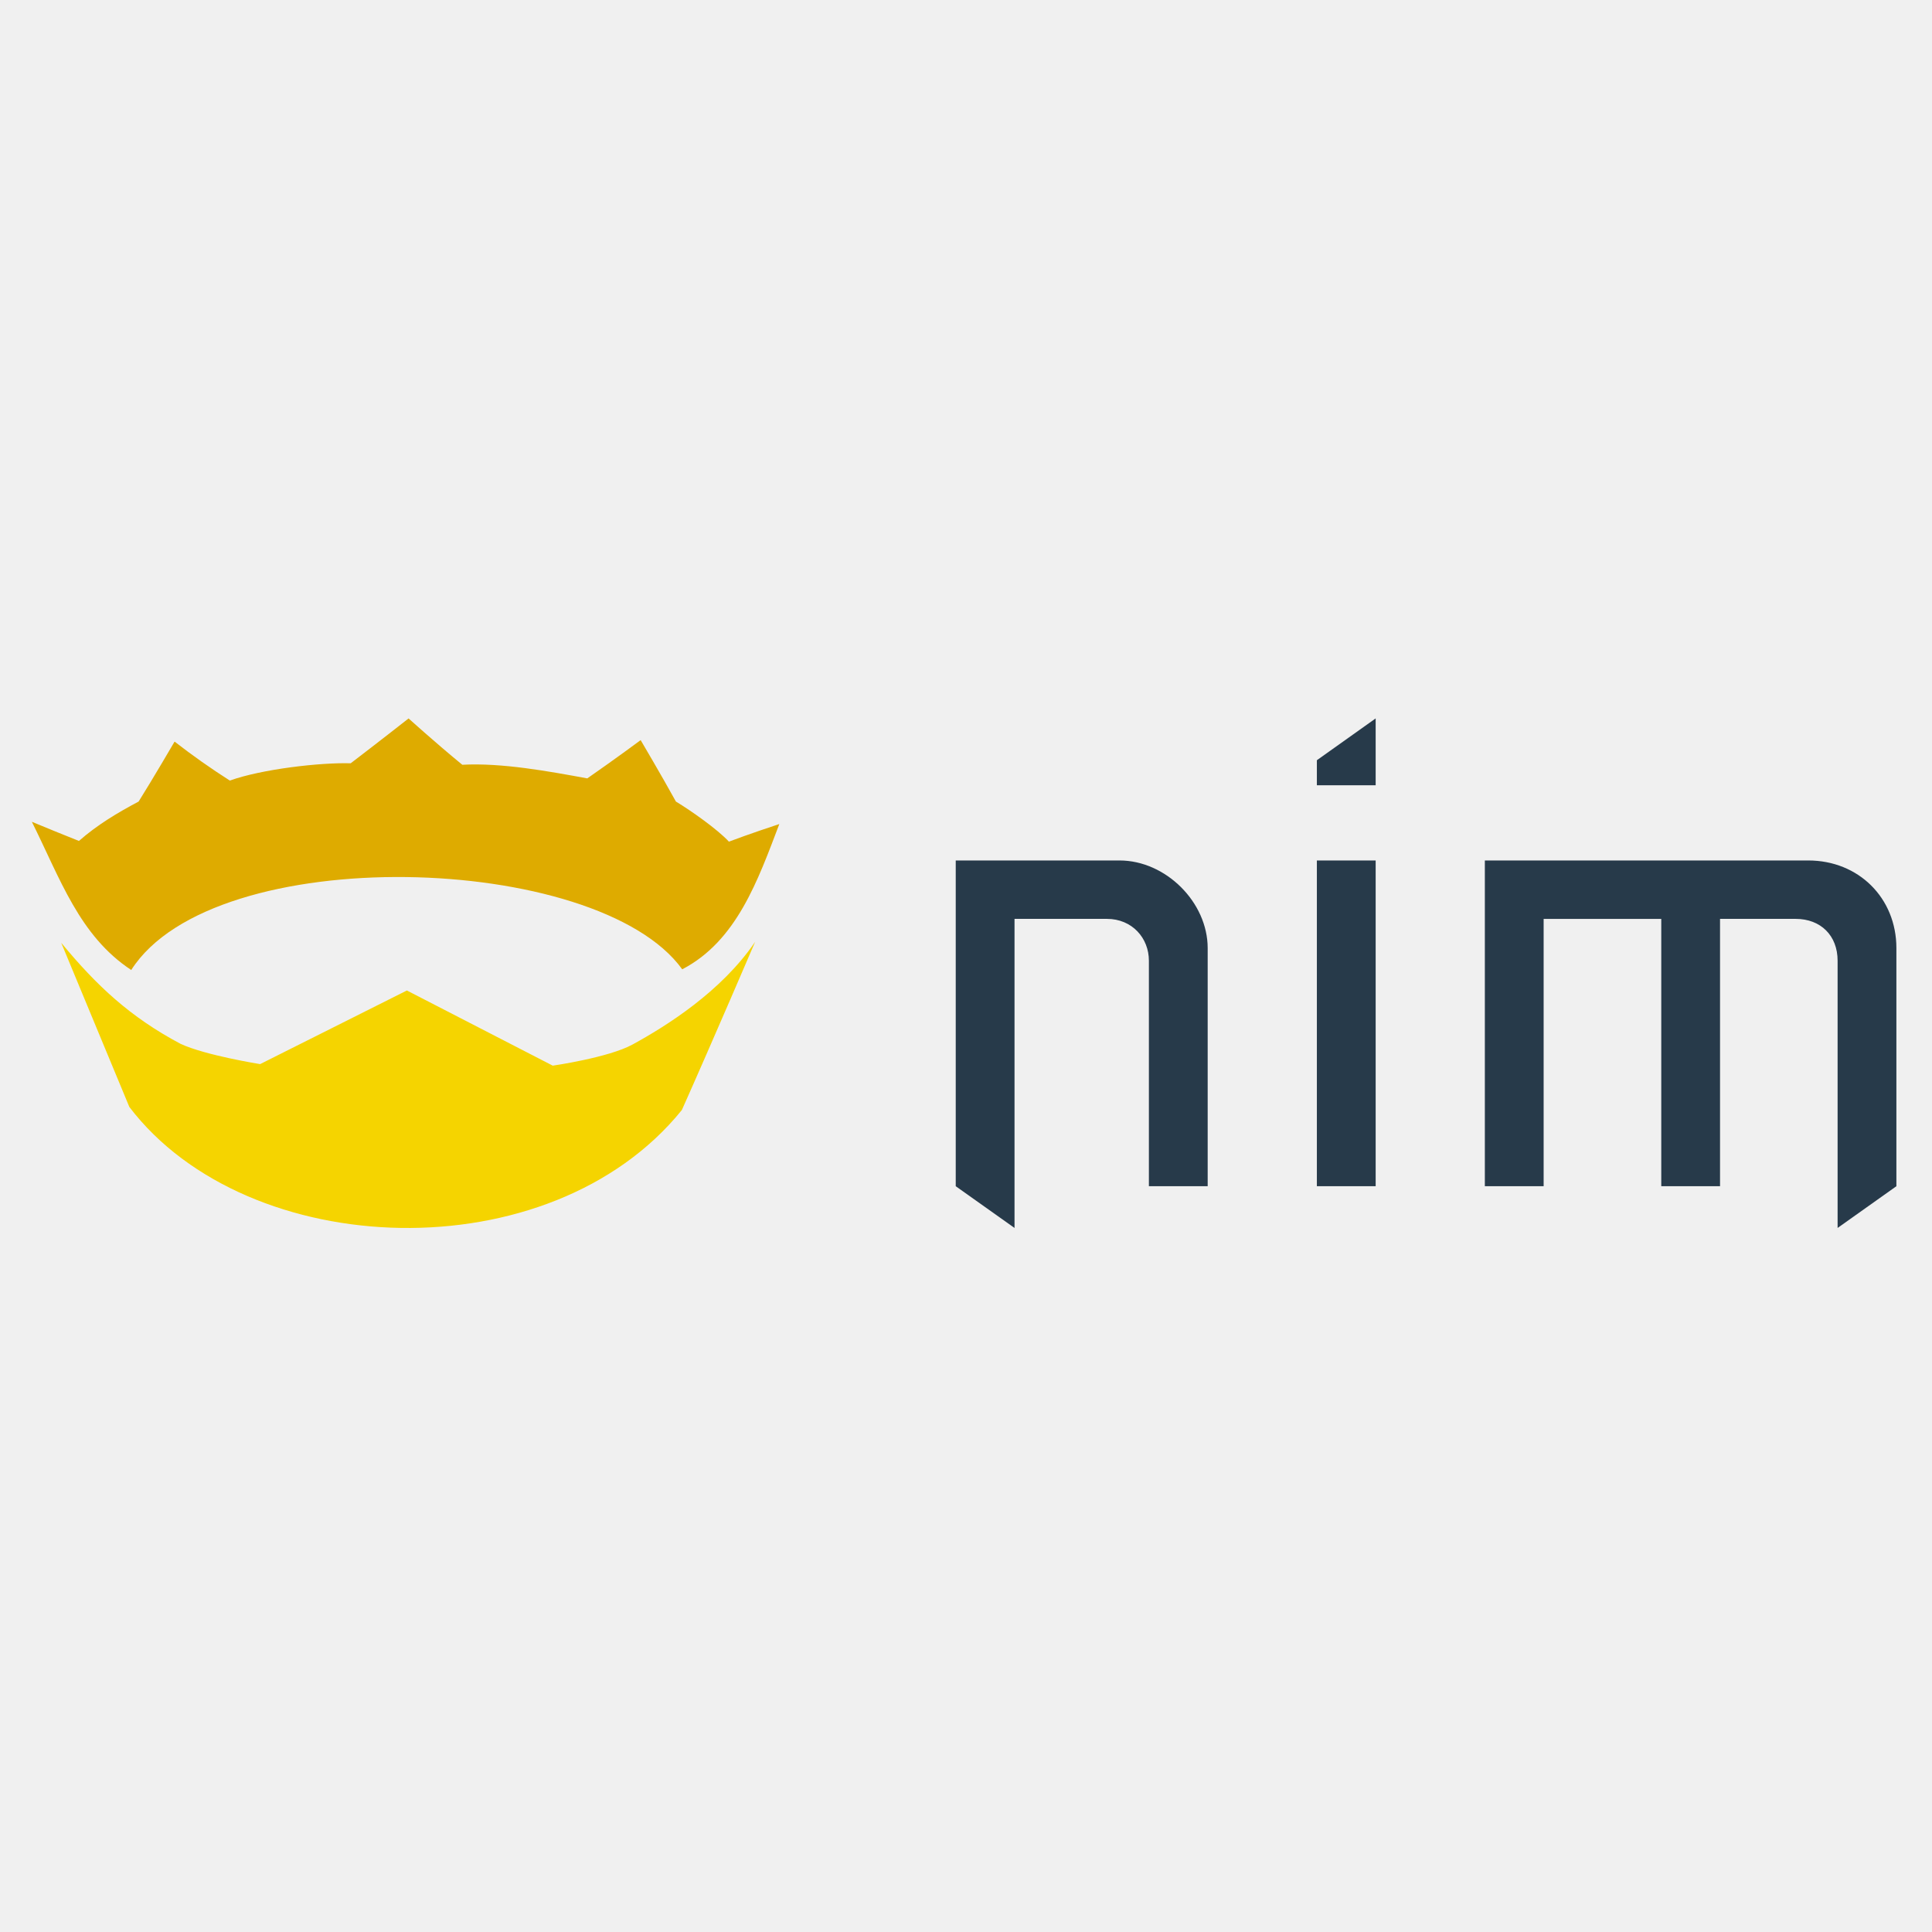
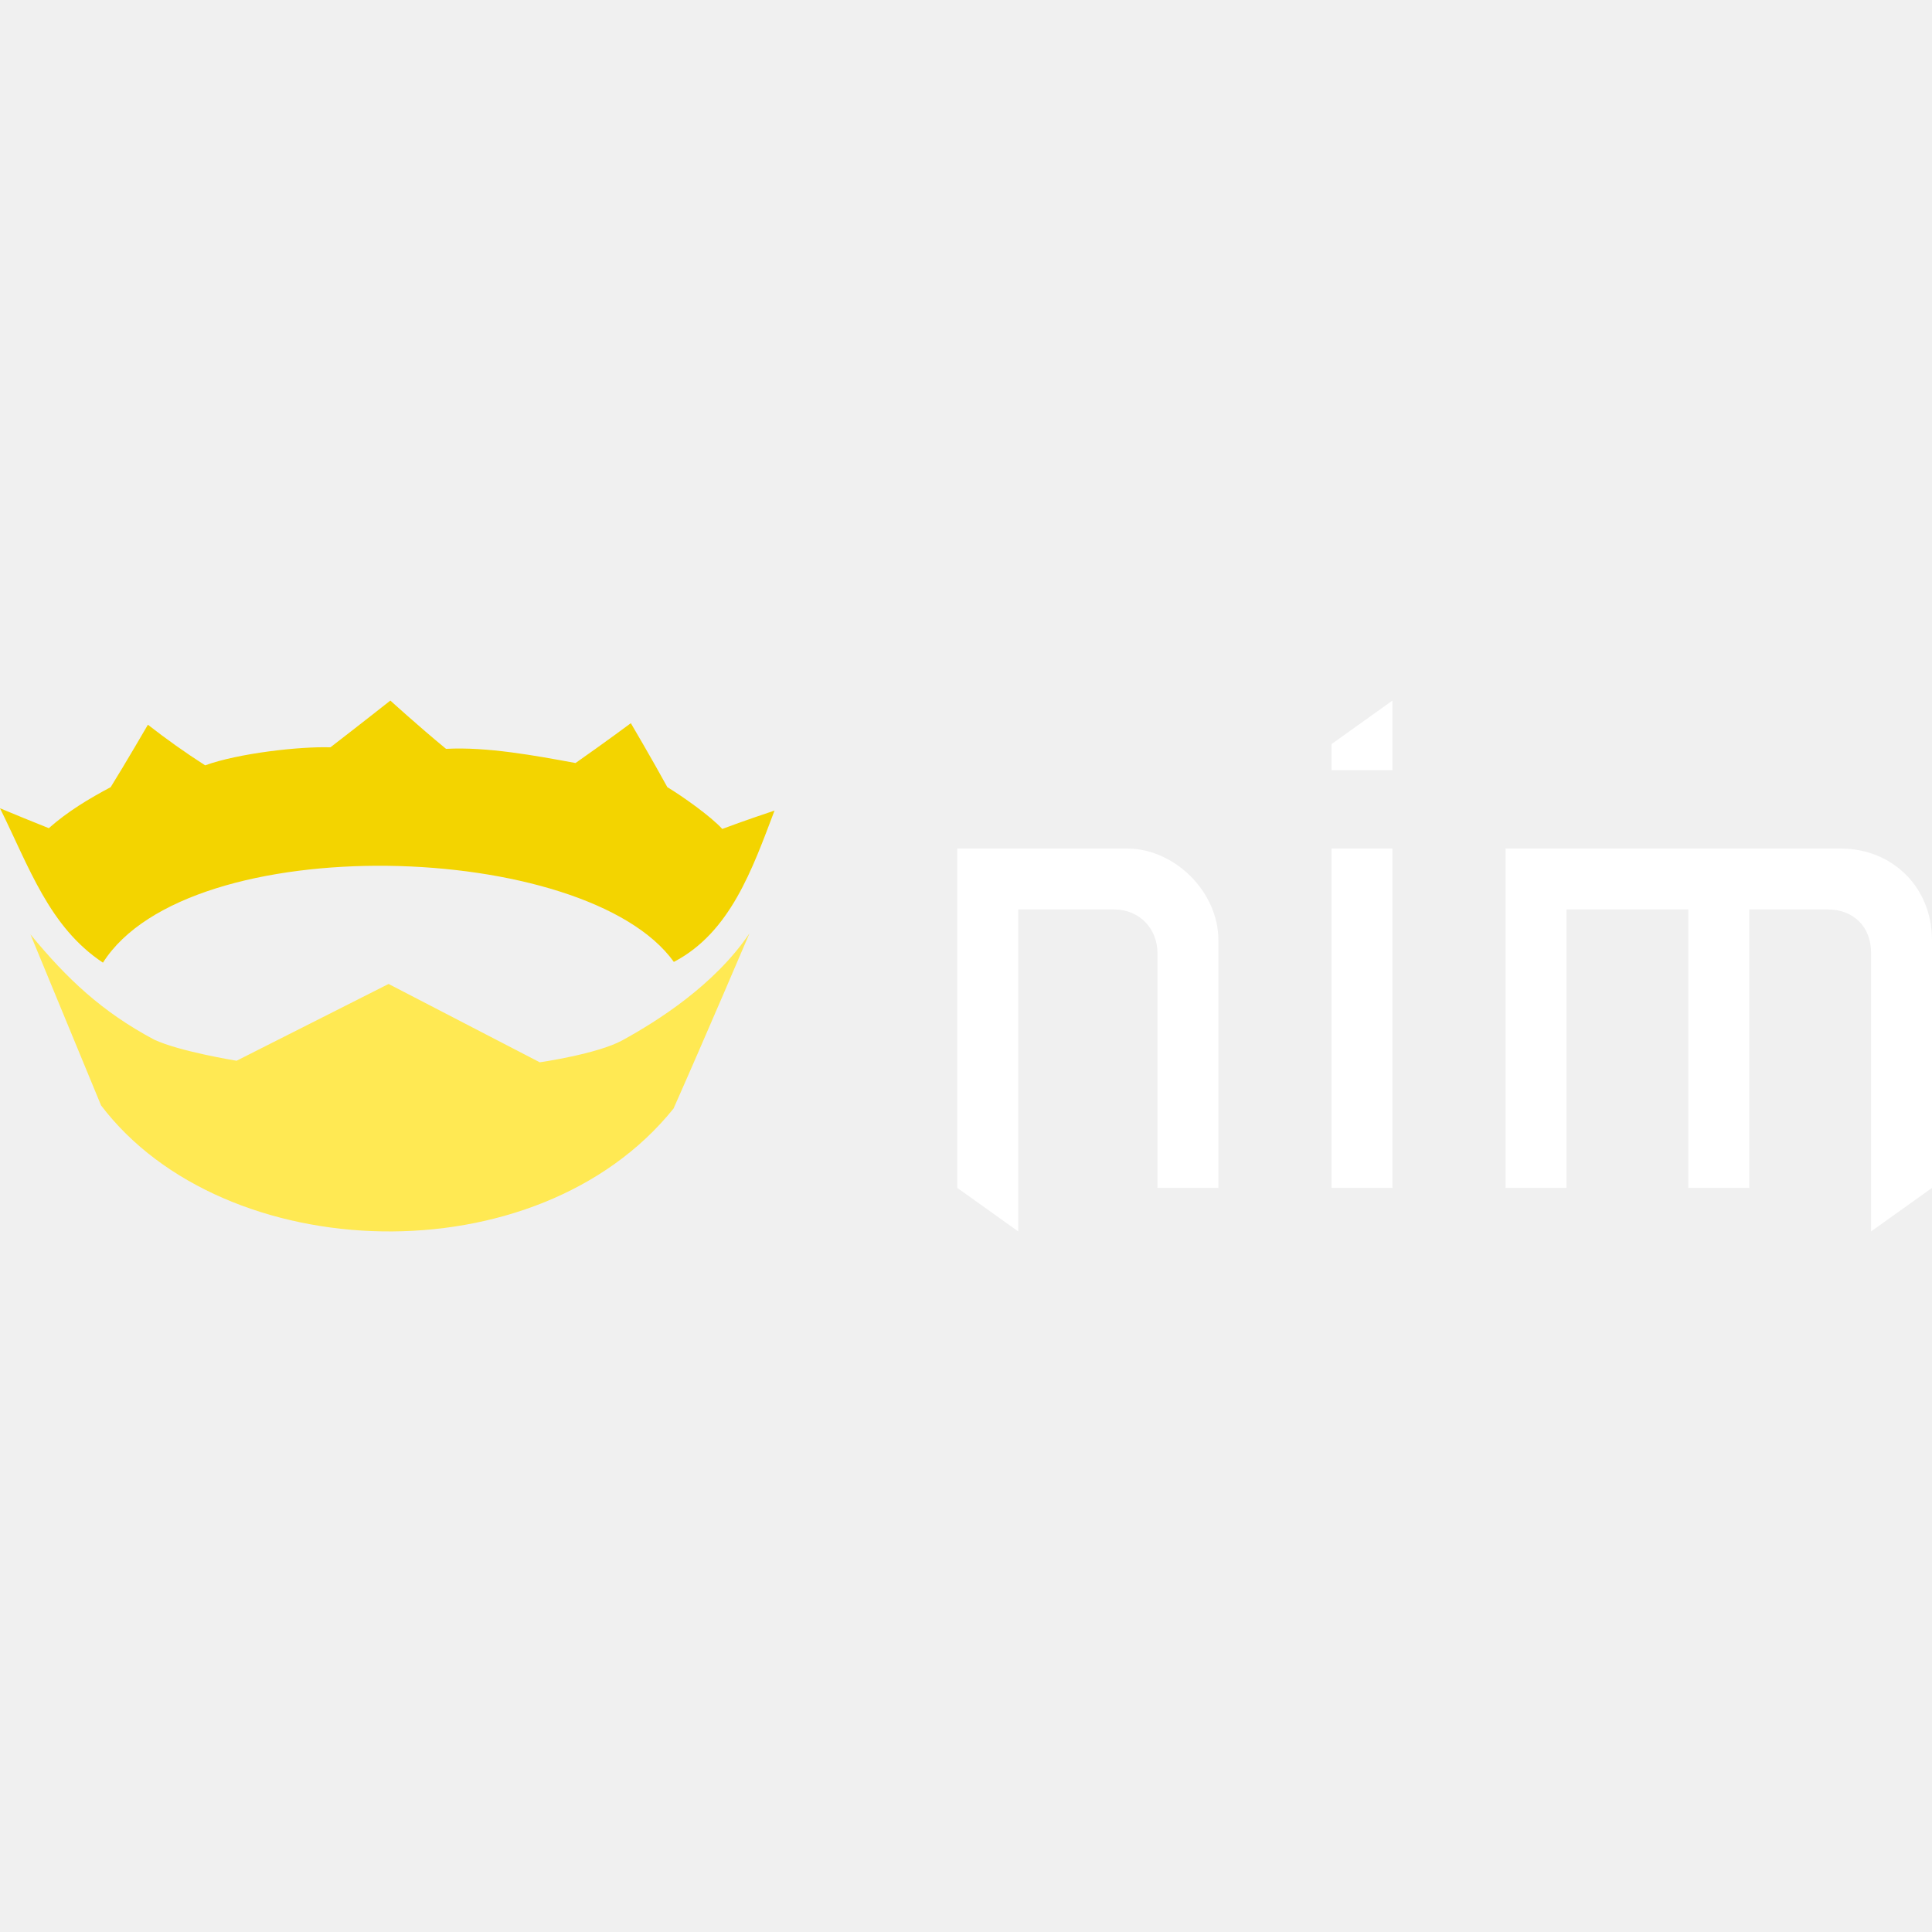
- <svg xmlns="http://www.w3.org/2000/svg" width="128" height="128" viewBox="0 0 128 128">
-   <path style="fill:#273a4a;fill-rule:nonzero;stroke:none;fill-opacity:1" d="M63.32 106.59V85.008h10.852c3.058 0 5.84 2.765 5.84 5.808v15.774h-3.895V91.648c0-1.503-1.113-2.77-2.781-2.77h-6.121v20.477zm23.926 0V85.008h3.895v21.582zm0-26.563h3.895v-4.43l-3.895 2.77zm15.024 26.563h-3.895V85.008h21.426c3.336 0 5.84 2.488 5.84 5.808v15.774l-3.895 2.765V91.648c0-1.66-1.113-2.77-2.781-2.77h-5.008v17.712h-3.894V88.879h-7.793zm0 0" transform="translate(0 -28)" />
-   <path style="fill:#deab00;fill-opacity:1;fill-rule:nonzero;stroke:none" d="M27.07 75.598s-1.898 1.492-3.836 2.972c-1.988-.062-5.89.383-8.007 1.145a47.883 47.883 0 0 1-3.66-2.582s-1.462 2.504-2.383 3.972c-1.364.723-2.735 1.536-3.954 2.61a213.934 213.934 0 0 1-3.12-1.27c1.882 3.774 3.144 7.551 6.585 9.82 5.473-8.597 30.914-7.808 36.504-.046 3.61-1.875 5.016-5.906 6.434-9.625-.156.05-2.086.691-3.34 1.168-.746-.809-2.512-2.055-3.512-2.657-.953-1.73-2.336-4.07-2.336-4.07S40.81 78.25 38.91 79.57c-2.566-.472-5.668-1.043-8.281-.902-1.774-1.453-3.559-3.07-3.559-3.07zm0 0" transform="translate(0 -28)" />
-   <path style="fill:#f5d400;fill-opacity:1;fill-rule:nonzero;stroke:none" d="M4.055 90.46s2.664 6.423 4.515 10.88c7.844 10.293 27.875 11.008 36.606.2 2.066-4.63 4.855-11.142 4.855-11.142-2.242 3.301-5.886 5.582-8.133 6.809-1.593.867-5.277 1.395-5.277 1.395l-9.664-4.98-9.723 4.878s-3.629-.578-5.273-1.344c-3.32-1.761-5.555-3.844-7.906-6.695Zm0 0" transform="translate(0 -28)" />
+ <svg xmlns="http://www.w3.org/2000/svg" viewBox="0 0 128 128">
+   <path fill="#fff" d="m92.253 46.415-4.036 2.883v1.728h4.036zm-28.829 9.8v22.487l4.035 2.883V60.252h6.343c1.73 0 2.883 1.316 2.883 2.883v15.567h4.036v-16.43c0-3.17-2.884-6.055-6.054-6.055zm24.793 0v22.487h4.036V56.217Zm11.53 0v22.487h4.036v-18.45h8.073v18.45h4.036v-18.45h5.189c1.73 0 2.883 1.154 2.883 2.883v18.45L128 78.702v-16.43c0-3.459-2.595-6.054-6.054-6.054z" />
+   <path fill="#f3d400" d="M25.861 46.415s-1.966 1.553-3.97 3.097c-2.063-.065-6.108.397-8.3 1.193a49.47 49.47 0 0 1-3.792-2.69s-1.514 2.607-2.468 4.138c-1.414.75-2.833 1.597-4.098 2.716A225.686 225.686 0 0 1 0 53.549c1.949 3.93 3.259 7.866 6.821 10.23 5.674-8.96 32.034-8.133 37.824-.05 3.743-1.953 5.198-6.151 6.67-10.027-.16.053-2.163.723-3.461 1.218-.776-.844-2.603-2.141-3.64-2.768-.985-1.803-2.419-4.24-2.419-4.24s-1.697 1.264-3.665 2.64c-2.658-.49-5.874-1.086-8.578-.938-1.841-1.515-3.69-3.2-3.69-3.2z" />
+   <path fill="#ffe953" d="m2.015 61.901 4.68 11.333c8.127 10.724 28.882 11.468 37.93.208 2.14-4.825 5.03-11.606 5.03-11.606-2.323 3.439-6.1 5.812-8.427 7.091-1.654.906-5.467 1.453-5.467 1.453l-10.016-5.19-10.071 5.087s-3.765-.605-5.468-1.402c-3.44-1.836-5.753-4.005-8.192-6.974Z" />
</svg>
